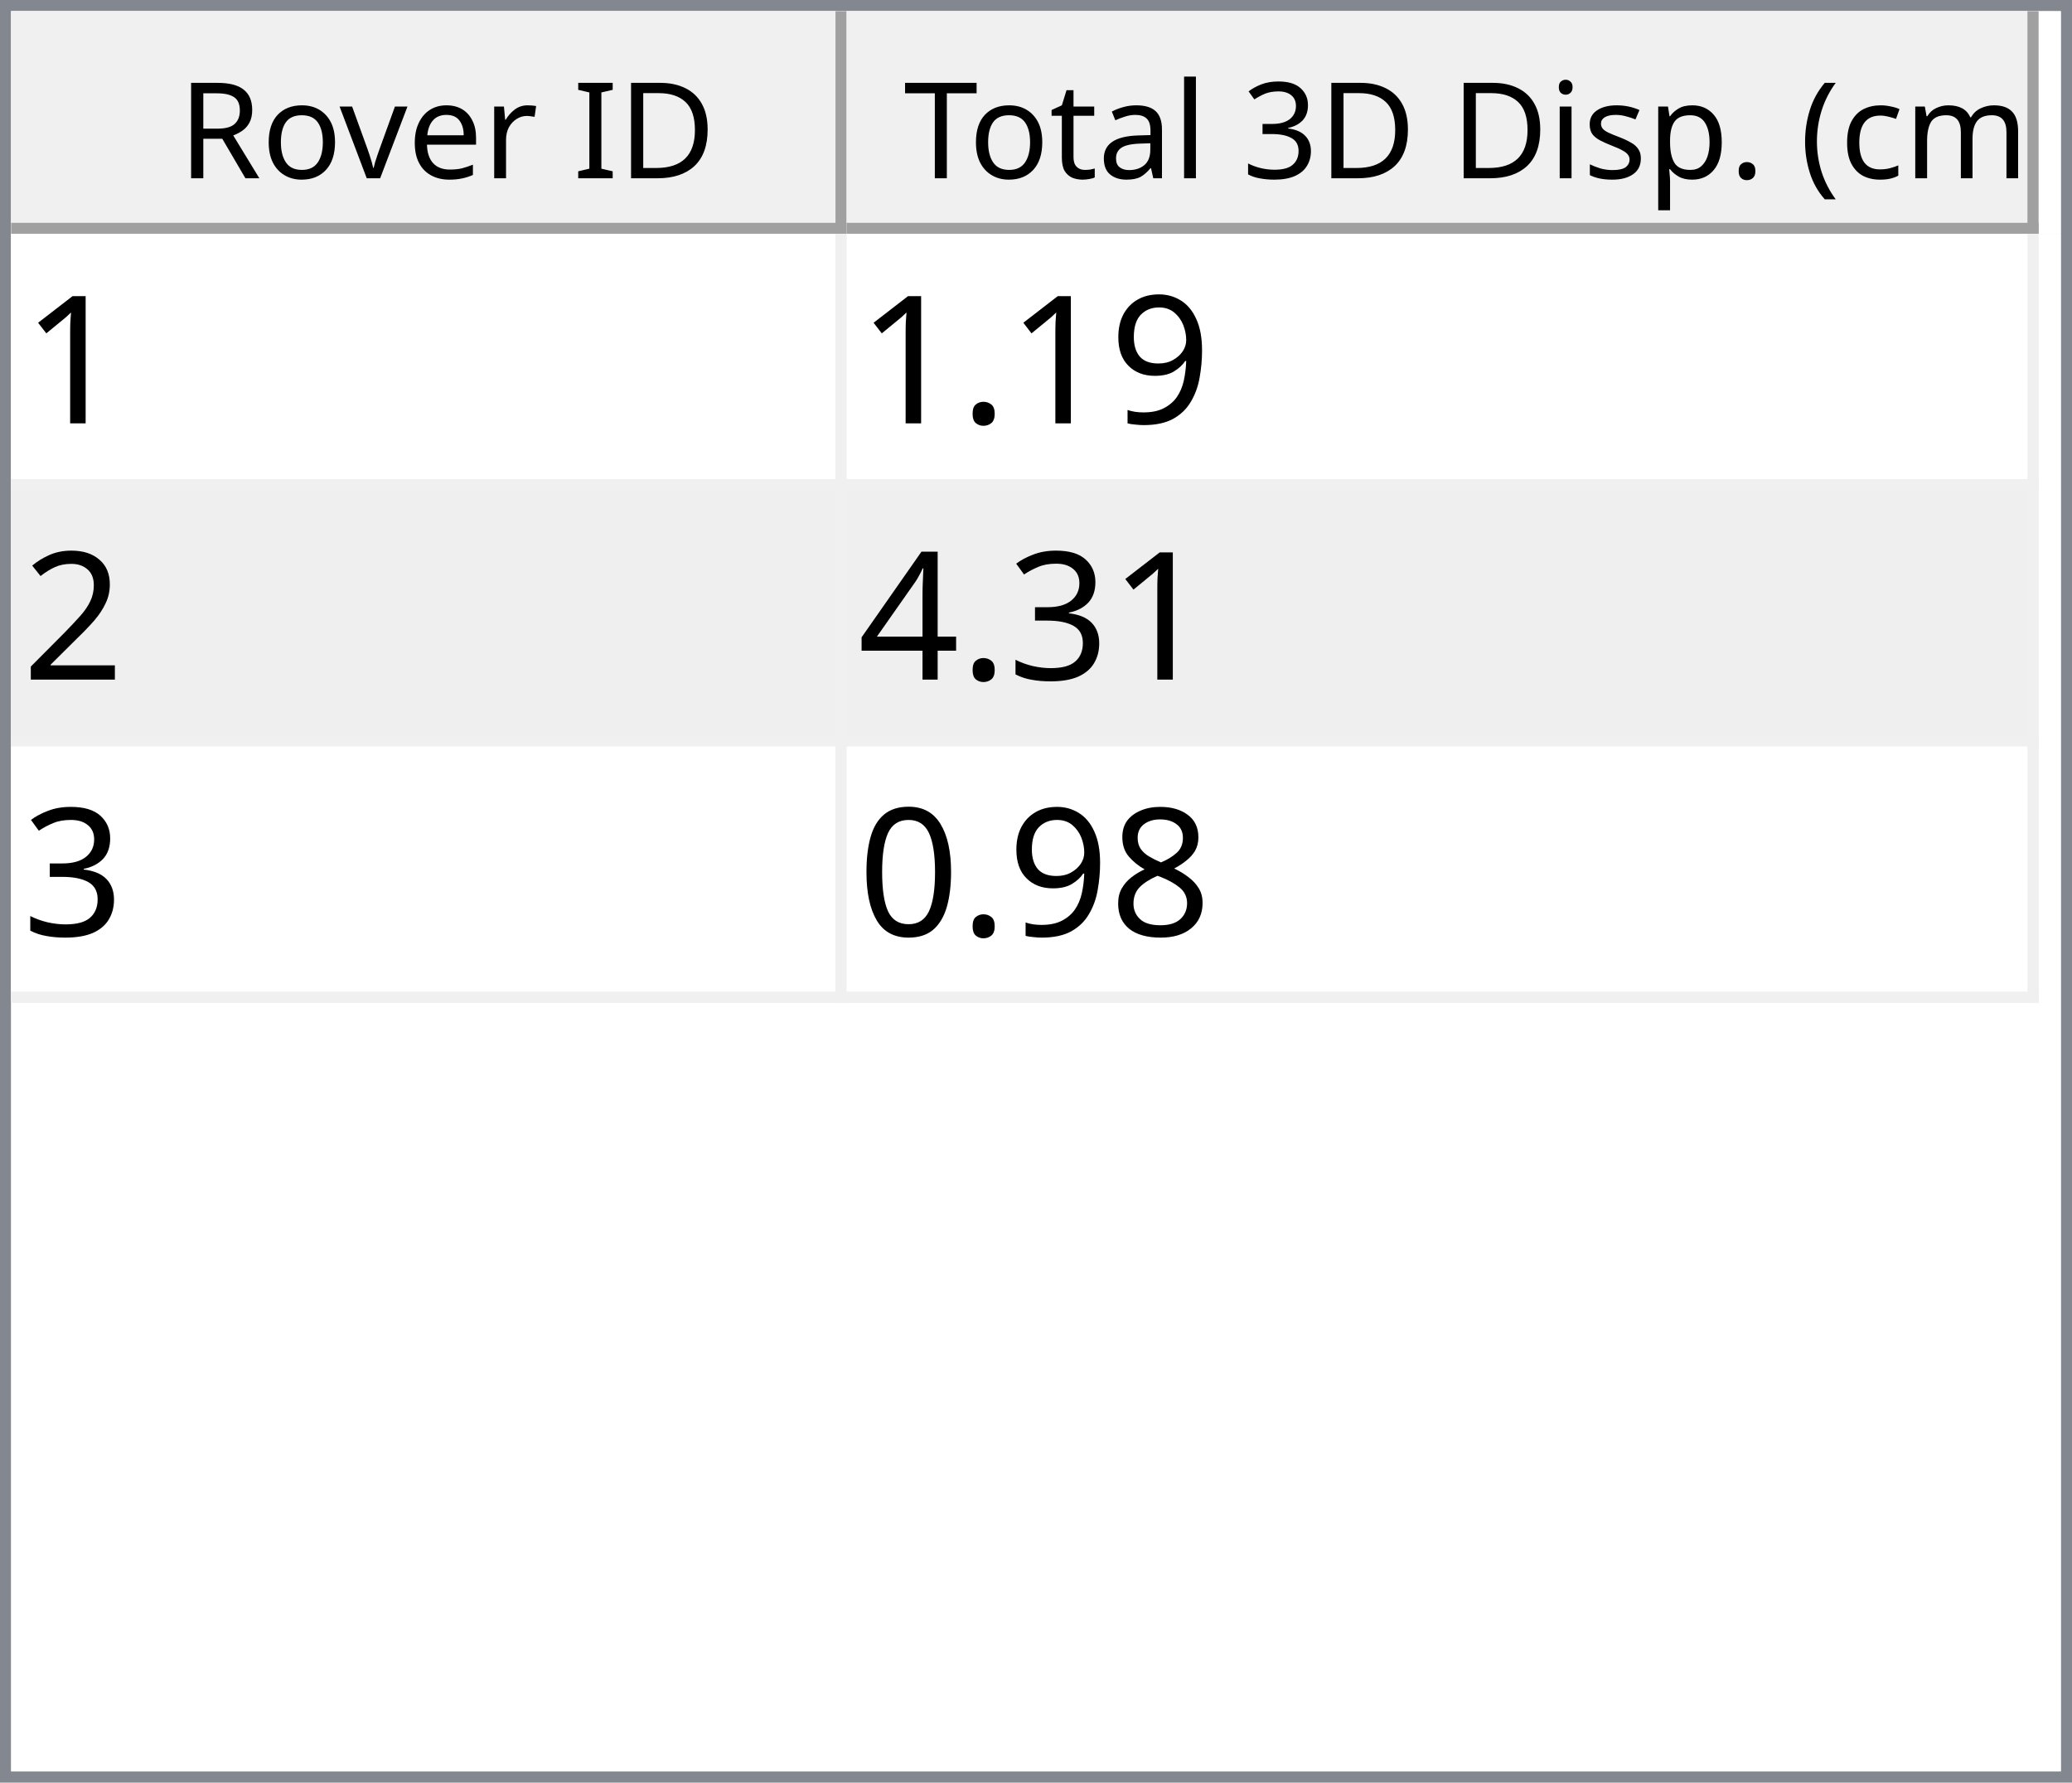
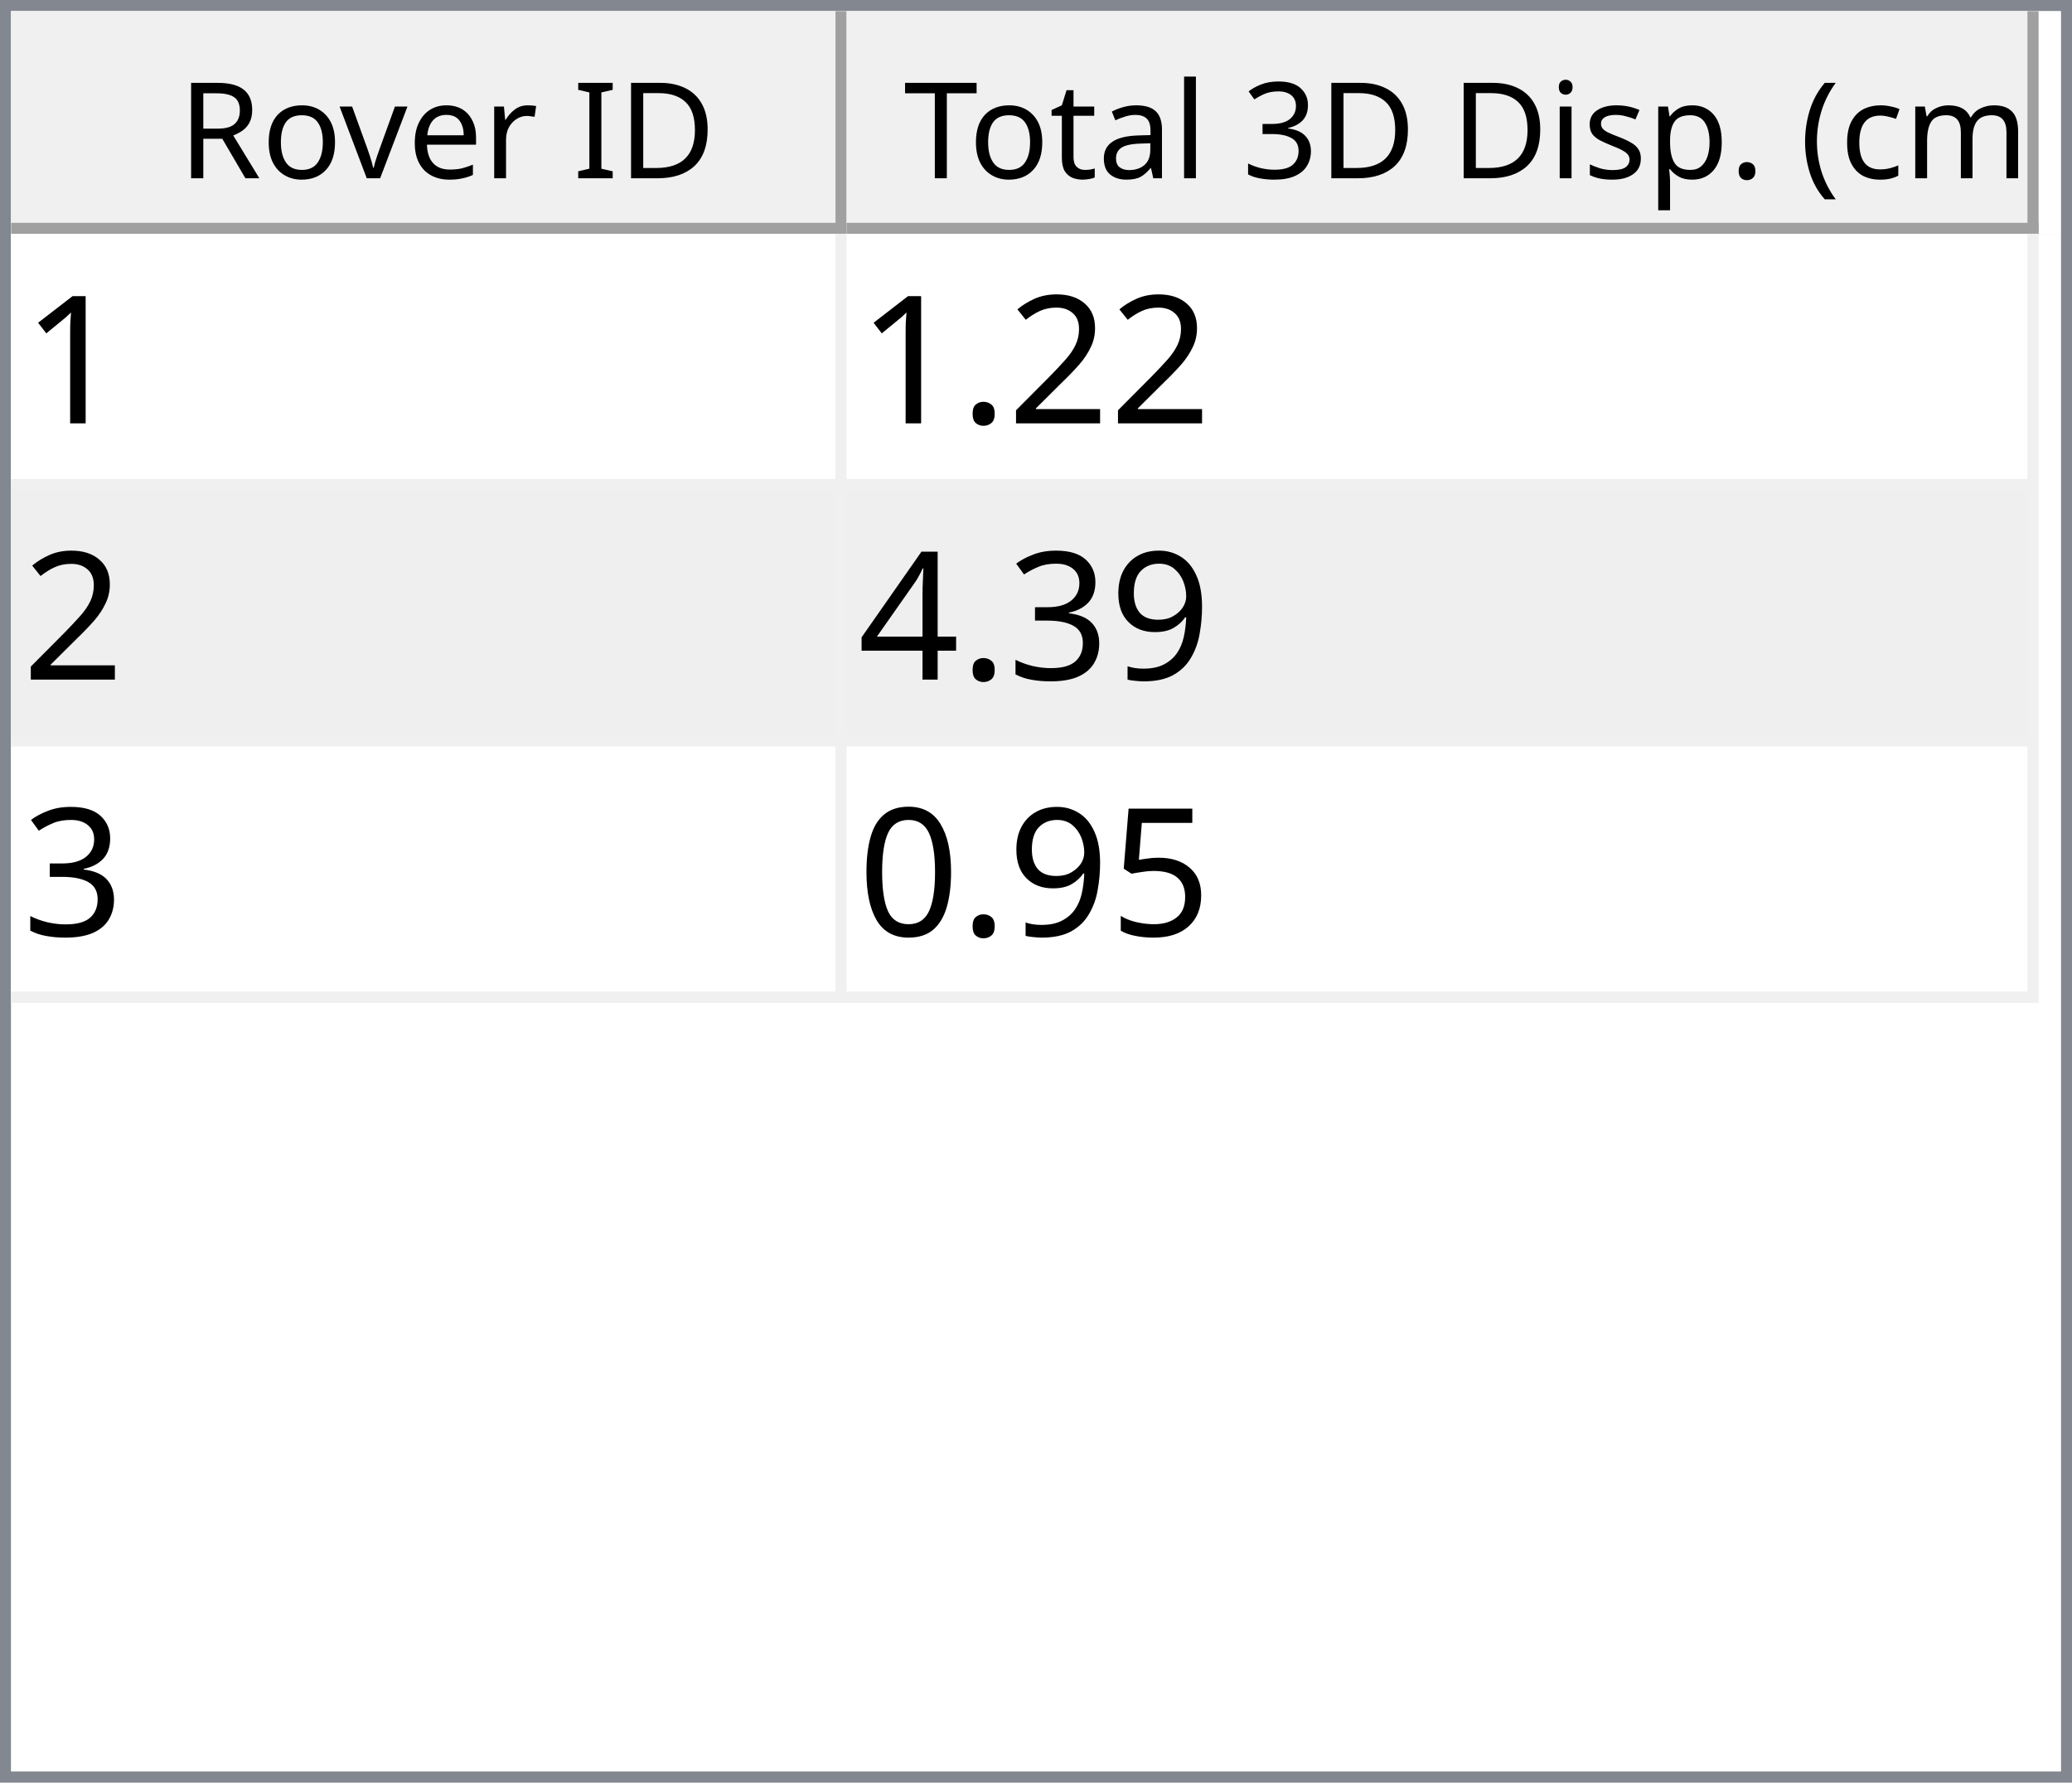
<svg xmlns="http://www.w3.org/2000/svg" style="fill-opacity:1; color-rendering:auto; color-interpolation:auto; text-rendering:auto; stroke:black; stroke-linecap:square; stroke-miterlimit:10; shape-rendering:auto; stroke-opacity:1; fill:black; stroke-dasharray:none; font-weight:normal; stroke-width:1; font-family:'Dialog'; font-style:normal; stroke-linejoin:miter; font-size:12px; stroke-dashoffset:0; image-rendering:auto;" width="186" height="160">
  <defs id="genericDefs" />
  <g>
    <defs id="defs1">
      <clipPath clipPathUnits="userSpaceOnUse" id="clipPath1">
        <path d="M0 0 L186 0 L186 160 L0 160 L0 0 Z" />
      </clipPath>
      <clipPath clipPathUnits="userSpaceOnUse" id="clipPath2">
        <path d="M0 0 L0 160 L186 160 L186 0 Z" />
      </clipPath>
      <clipPath clipPathUnits="userSpaceOnUse" id="clipPath3">
        <path d="M0 0 L0 20 L184 20 L184 0 Z" />
      </clipPath>
      <clipPath clipPathUnits="userSpaceOnUse" id="clipPath4">
        <path d="M0 0 L0 20 L75 20 L75 0 Z" />
      </clipPath>
      <clipPath clipPathUnits="userSpaceOnUse" id="clipPath5">
        <path d="M1 1 L1 19 L74 19 L74 1 Z" />
      </clipPath>
      <clipPath clipPathUnits="userSpaceOnUse" id="clipPath6">
        <path d="M0 0 L0 18 L73 18 L73 0 Z" />
      </clipPath>
      <clipPath clipPathUnits="userSpaceOnUse" id="clipPath7">
        <path d="M-0.5 -0.5 L-0.5 19.5 L74.5 19.5 L74.5 -0.5 Z" />
      </clipPath>
      <clipPath clipPathUnits="userSpaceOnUse" id="clipPath8">
        <path d="M0 0 L0 20 L107 20 L107 0 Z" />
      </clipPath>
      <clipPath clipPathUnits="userSpaceOnUse" id="clipPath9">
        <path d="M1 1 L1 19 L106 19 L106 1 Z" />
      </clipPath>
      <clipPath clipPathUnits="userSpaceOnUse" id="clipPath10">
        <path d="M0 0 L0 18 L105 18 L105 0 Z" />
      </clipPath>
      <clipPath clipPathUnits="userSpaceOnUse" id="clipPath11">
        <path d="M-0.5 -0.5 L-0.5 19.5 L106.5 19.5 L106.5 -0.5 Z" />
      </clipPath>
      <clipPath clipPathUnits="userSpaceOnUse" id="clipPath12">
        <path d="M0 0 L0 138 L184 138 L184 0 Z" />
      </clipPath>
      <clipPath clipPathUnits="userSpaceOnUse" id="clipPath13">
        <path d="M0 0 L0 69 L182 69 L182 0 Z" />
      </clipPath>
      <clipPath clipPathUnits="userSpaceOnUse" id="clipPath14">
        <path d="M-0.5 -0.5 L-0.5 68.5 L181.5 68.5 L181.5 -0.5 Z" />
      </clipPath>
      <clipPath clipPathUnits="userSpaceOnUse" id="clipPath15">
        <path d="M0 0 L0 22 L74 22 L74 0 Z" />
      </clipPath>
      <clipPath clipPathUnits="userSpaceOnUse" id="clipPath16">
        <path d="M0 0 L0 22 L106 22 L106 0 Z" />
      </clipPath>
      <font horiz-adv-x="64.551" id="font1">
        <font-face ascent="107.91" descent="25.098" units-per-em="100" style="font-style:normal; font-family:Segoe UI; font-weight:normal;" />
        <missing-glyph horiz-adv-x="64.551" d="M8.109 0 L8.109 68.266 L56.453 68.266 L56.453 0 L8.109 0 ZM15.328 7.234 L49.219 7.234 L49.219 61.031 L15.328 61.031 L15.328 7.234 Z" />
        <glyph unicode="D" horiz-adv-x="70.117" d="M9.188 0 L9.188 70.016 L28.516 70.016 Q65.531 70.016 65.531 35.891 Q65.531 19.672 55.25 9.836 Q44.969 0 27.734 0 L9.188 0 ZM17.391 62.594 L17.391 7.422 L27.828 7.422 Q41.609 7.422 49.273 14.797 Q56.938 22.172 56.938 35.688 Q56.938 62.594 28.328 62.594 L17.391 62.594 Z" />
        <glyph unicode="I" horiz-adv-x="26.611" d="M17.391 0 L9.188 0 L9.188 70.016 L17.391 70.016 L17.391 0 Z" />
        <glyph unicode=" " horiz-adv-x="27.393" d="" />
        <glyph unicode="r" horiz-adv-x="34.766" d="M34.188 41.891 Q32.078 43.5 28.125 43.5 Q23 43.5 19.555 38.672 Q16.109 33.844 16.109 25.484 L16.109 0 L8.109 0 L8.109 50 L16.109 50 L16.109 39.703 L16.312 39.703 Q18.016 44.969 21.531 47.922 Q25.047 50.875 29.391 50.875 Q32.516 50.875 34.188 50.203 L34.188 41.891 Z" />
        <glyph unicode="e" horiz-adv-x="52.295" d="M48.297 23 L12.984 23 Q13.188 14.656 17.484 10.109 Q21.781 5.562 29.297 5.562 Q37.75 5.562 44.828 11.141 L44.828 3.609 Q38.234 -1.172 27.391 -1.172 Q16.797 -1.172 10.742 5.641 Q4.688 12.453 4.688 24.812 Q4.688 36.469 11.305 43.82 Q17.922 51.172 27.734 51.172 Q37.547 51.172 42.922 44.828 Q48.297 38.484 48.297 27.203 L48.297 23 ZM40.094 29.781 Q40.047 36.719 36.75 40.578 Q33.453 44.438 27.594 44.438 Q21.922 44.438 17.969 40.383 Q14.016 36.328 13.094 29.781 L40.094 29.781 Z" />
        <glyph unicode="v" horiz-adv-x="47.9" d="M47.406 50 L27.484 0 L19.625 0 L0.688 50 L9.469 50 L22.172 13.672 Q23.578 9.672 23.922 6.688 L24.125 6.688 Q24.609 10.453 25.688 13.484 L38.969 50 L47.406 50 Z" />
        <glyph unicode="o" horiz-adv-x="58.594" d="M29 -1.172 Q17.922 -1.172 11.305 5.836 Q4.688 12.844 4.688 24.422 Q4.688 37.016 11.57 44.094 Q18.453 51.172 30.172 51.172 Q41.359 51.172 47.633 44.289 Q53.906 37.406 53.906 25.203 Q53.906 13.234 47.141 6.031 Q40.375 -1.172 29 -1.172 ZM29.594 44.438 Q21.875 44.438 17.383 39.188 Q12.891 33.938 12.891 24.703 Q12.891 15.828 17.43 10.695 Q21.969 5.562 29.594 5.562 Q37.359 5.562 41.531 10.594 Q45.703 15.625 45.703 24.906 Q45.703 34.281 41.531 39.359 Q37.359 44.438 29.594 44.438 Z" />
        <glyph unicode="R" horiz-adv-x="59.814" d="M59.375 0 L49.609 0 L37.891 19.625 Q36.281 22.359 34.766 24.289 Q33.25 26.219 31.664 27.438 Q30.078 28.656 28.25 29.219 Q26.422 29.781 24.125 29.781 L17.391 29.781 L17.391 0 L9.188 0 L9.188 70.016 L30.078 70.016 Q34.672 70.016 38.555 68.867 Q42.438 67.719 45.289 65.375 Q48.141 63.031 49.758 59.547 Q51.375 56.062 51.375 51.375 Q51.375 47.703 50.273 44.656 Q49.172 41.609 47.148 39.211 Q45.125 36.812 42.266 35.133 Q39.406 33.453 35.844 32.516 L35.844 32.328 Q37.594 31.547 38.891 30.547 Q40.188 29.547 41.359 28.18 Q42.531 26.812 43.68 25.078 Q44.828 23.344 46.234 21.047 L59.375 0 ZM17.391 62.594 L17.391 37.203 L28.516 37.203 Q31.594 37.203 34.203 38.133 Q36.812 39.062 38.719 40.797 Q40.625 42.531 41.703 45.047 Q42.781 47.562 42.781 50.688 Q42.781 56.297 39.141 59.445 Q35.5 62.594 28.609 62.594 L17.391 62.594 Z" />
        <glyph unicode=")" horiz-adv-x="30.176" d="M8.297 -15.922 L1.172 -15.922 Q16.406 2.344 16.406 26.812 Q16.406 51.469 1.078 70.016 L8.297 70.016 Q23.531 52.156 23.531 26.703 Q23.531 1.375 8.297 -15.922 Z" />
        <glyph unicode="m" horiz-adv-x="86.133" d="M79.109 0 L71.094 0 L71.094 28.719 Q71.094 37.016 68.531 40.727 Q65.969 44.438 59.906 44.438 Q54.781 44.438 51.195 39.75 Q47.609 35.062 47.609 28.516 L47.609 0 L39.594 0 L39.594 29.688 Q39.594 44.438 28.219 44.438 Q22.953 44.438 19.531 40.016 Q16.109 35.594 16.109 28.516 L16.109 0 L8.109 0 L8.109 50 L16.109 50 L16.109 42.094 L16.312 42.094 Q21.625 51.172 31.844 51.172 Q36.969 51.172 40.773 48.312 Q44.578 45.453 46 40.828 Q51.562 51.172 62.594 51.172 Q79.109 51.172 79.109 30.812 L79.109 0 Z" />
        <glyph unicode="c" horiz-adv-x="46.191" d="M42.188 2.297 Q36.422 -1.172 28.516 -1.172 Q17.828 -1.172 11.258 5.789 Q4.688 12.75 4.688 23.828 Q4.688 36.188 11.766 43.68 Q18.844 51.172 30.672 51.172 Q37.25 51.172 42.281 48.734 L42.281 40.531 Q36.719 44.438 30.375 44.438 Q22.703 44.438 17.797 38.945 Q12.891 33.453 12.891 24.516 Q12.891 15.719 17.508 10.641 Q22.125 5.562 29.891 5.562 Q36.422 5.562 42.188 9.906 L42.188 2.297 Z" />
        <glyph unicode="(" horiz-adv-x="30.176" d="M29.109 -15.922 L21.969 -15.922 Q6.844 1.375 6.844 26.703 Q6.844 52.156 21.969 70.016 L29.203 70.016 Q13.875 51.469 13.875 26.812 Q13.875 2.344 29.109 -15.922 Z" />
        <glyph unicode="." horiz-adv-x="21.68" d="M10.891 -1.078 Q8.641 -1.078 7.055 0.539 Q5.469 2.156 5.469 4.391 Q5.469 6.641 7.055 8.273 Q8.641 9.906 10.891 9.906 Q13.188 9.906 14.797 8.273 Q16.406 6.641 16.406 4.391 Q16.406 2.156 14.797 0.539 Q13.188 -1.078 10.891 -1.078 Z" />
        <glyph unicode="p" horiz-adv-x="58.789" d="M16.312 7.234 L16.109 7.234 L16.109 -23 L8.109 -23 L8.109 50 L16.109 50 L16.109 41.219 L16.312 41.219 Q22.219 51.172 33.594 51.172 Q43.266 51.172 48.688 44.461 Q54.109 37.75 54.109 26.469 Q54.109 13.922 48 6.375 Q41.891 -1.172 31.297 -1.172 Q21.578 -1.172 16.312 7.234 ZM16.109 27.391 L16.109 20.406 Q16.109 14.203 20.141 9.883 Q24.172 5.562 30.375 5.562 Q37.641 5.562 41.773 11.133 Q45.906 16.703 45.906 26.609 Q45.906 34.969 42.047 39.703 Q38.188 44.438 31.594 44.438 Q24.609 44.438 20.359 39.578 Q16.109 34.719 16.109 27.391 Z" />
        <glyph unicode="s" horiz-adv-x="42.432" d="M5.078 1.812 L5.078 10.406 Q11.625 5.562 19.484 5.562 Q30.031 5.562 30.031 12.594 Q30.031 14.594 29.125 15.992 Q28.219 17.391 26.68 18.461 Q25.141 19.531 23.07 20.383 Q21 21.234 18.609 22.172 Q15.281 23.484 12.766 24.828 Q10.25 26.172 8.57 27.859 Q6.891 29.547 6.031 31.695 Q5.172 33.844 5.172 36.719 Q5.172 40.234 6.789 42.945 Q8.406 45.656 11.086 47.484 Q13.766 49.312 17.211 50.242 Q20.656 51.172 24.312 51.172 Q30.812 51.172 35.938 48.922 L35.938 40.828 Q30.422 44.438 23.25 44.438 Q21 44.438 19.195 43.922 Q17.391 43.406 16.094 42.477 Q14.797 41.547 14.086 40.258 Q13.375 38.969 13.375 37.406 Q13.375 35.453 14.086 34.133 Q14.797 32.812 16.164 31.789 Q17.531 30.766 19.484 29.938 Q21.438 29.109 23.922 28.125 Q27.25 26.859 29.883 25.516 Q32.516 24.172 34.375 22.484 Q36.234 20.797 37.234 18.602 Q38.234 16.406 38.234 13.375 Q38.234 9.672 36.602 6.938 Q34.969 4.203 32.234 2.398 Q29.5 0.594 25.93 -0.289 Q22.359 -1.172 18.453 -1.172 Q10.75 -1.172 5.078 1.812 Z" />
        <glyph unicode="i" horiz-adv-x="24.219" d="M12.203 62.703 Q10.062 62.703 8.547 64.164 Q7.031 65.625 7.031 67.875 Q7.031 70.125 8.547 71.609 Q10.062 73.094 12.203 73.094 Q14.406 73.094 15.945 71.609 Q17.484 70.125 17.484 67.875 Q17.484 65.719 15.945 64.211 Q14.406 62.703 12.203 62.703 ZM16.109 0 L8.109 0 L8.109 50 L16.109 50 L16.109 0 Z" />
        <glyph unicode="3" horiz-adv-x="53.906" d="M46.531 19.828 Q46.531 15.094 44.75 11.211 Q42.969 7.328 39.719 4.57 Q36.469 1.812 31.93 0.297 Q27.391 -1.219 21.922 -1.219 Q11.922 -1.219 6 2.594 L6 11.188 Q13.094 5.609 22.219 5.609 Q25.875 5.609 28.828 6.539 Q31.781 7.469 33.906 9.227 Q36.031 10.984 37.18 13.477 Q38.328 15.969 38.328 19.094 Q38.328 32.812 18.797 32.812 L12.984 32.812 L12.984 39.594 L18.5 39.594 Q35.797 39.594 35.797 52.484 Q35.797 64.406 22.609 64.406 Q15.188 64.406 8.688 59.422 L8.688 67.188 Q15.375 71.188 24.609 71.188 Q29 71.188 32.57 69.969 Q36.141 68.75 38.68 66.555 Q41.219 64.359 42.609 61.281 Q44 58.203 44 54.5 Q44 40.672 30.031 36.719 L30.031 36.531 Q33.594 36.141 36.625 34.797 Q39.656 33.453 41.852 31.305 Q44.047 29.156 45.289 26.25 Q46.531 23.344 46.531 19.828 Z" />
        <glyph unicode="l" horiz-adv-x="24.219" d="M16.109 0 L8.109 0 L8.109 74.031 L16.109 74.031 L16.109 0 Z" />
        <glyph unicode="a" horiz-adv-x="50.879" d="M43.891 0 L35.891 0 L35.891 7.812 L35.688 7.812 Q30.469 -1.172 20.312 -1.172 Q12.844 -1.172 8.617 2.781 Q4.391 6.734 4.391 13.281 Q4.391 27.297 20.906 29.594 L35.891 31.688 Q35.891 44.438 25.594 44.438 Q16.547 44.438 9.281 38.281 L9.281 46.484 Q16.656 51.172 26.266 51.172 Q43.891 51.172 43.891 32.516 L43.891 0 ZM35.891 25.297 L23.828 23.641 Q18.266 22.859 15.43 20.875 Q12.594 18.891 12.594 13.875 Q12.594 10.203 15.211 7.883 Q17.828 5.562 22.172 5.562 Q28.125 5.562 32.008 9.742 Q35.891 13.922 35.891 20.312 L35.891 25.297 Z" />
        <glyph unicode="t" horiz-adv-x="33.887" d="M31.297 0.484 Q28.469 -1.078 23.828 -1.078 Q10.688 -1.078 10.688 13.578 L10.688 43.172 L2.094 43.172 L2.094 50 L10.688 50 L10.688 62.203 L18.703 64.797 L18.703 50 L31.297 50 L31.297 43.172 L18.703 43.172 L18.703 14.984 Q18.703 9.969 20.414 7.82 Q22.125 5.672 26.078 5.672 Q29.109 5.672 31.297 7.328 L31.297 0.484 Z" />
        <glyph unicode="T" horiz-adv-x="52.393" d="M50.594 62.594 L30.375 62.594 L30.375 0 L22.172 0 L22.172 62.594 L2 62.594 L2 70.016 L50.594 70.016 L50.594 62.594 Z" />
      </font>
      <font horiz-adv-x="75.0" id="font2">
        <font-face ascent="100.537" descent="21.973" units-per-em="100" style="font-style:normal; font-family:sans-serif; font-weight:normal;" />
        <missing-glyph horiz-adv-x="75.0" d="M12.5 0 L12.5 62.5 L62.5 62.5 L62.5 0 L12.5 0 ZM14.062 1.562 L60.938 1.562 L60.938 60.938 L14.062 60.938 L14.062 1.562 Z" />
        <glyph unicode="1" horiz-adv-x="55.615" d="M37.25 0 L28.469 0 L28.469 56 Q25.297 52.984 20.141 49.953 Q14.984 46.922 10.891 45.406 L10.891 53.906 Q18.266 57.375 23.781 62.305 Q29.297 67.234 31.594 71.875 L37.25 71.875 L37.25 0 Z" />
+         <glyph unicode="2" horiz-adv-x="55.615" d="M50.344 8.453 L50.344 0 L3.031 0 Q2.938 3.172 4.047 6.109 Q5.859 10.938 9.836 15.625 Q13.812 20.312 21.344 26.469 Q33.016 36.031 37.117 41.625 Q41.219 47.219 41.219 52.203 Q41.219 57.422 37.477 61.008 Q33.734 64.594 27.734 64.594 Q21.391 64.594 17.578 60.789 Q13.766 56.984 13.719 50.25 L4.688 51.172 Q5.609 61.281 11.664 66.578 Q17.719 71.875 27.938 71.875 Q38.234 71.875 44.242 66.164 Q50.25 60.453 50.25 52 Q50.25 47.703 48.492 43.555 Q46.734 39.406 42.656 34.812 Q38.578 30.219 29.109 22.219 Q21.188 15.578 18.945 13.211 Q16.703 10.844 15.234 8.453 L50.344 8.453 Z" />
+         <glyph unicode="." horiz-adv-x="27.783" d="M9.078 0 L9.078 10.016 L19.094 10.016 L19.094 0 L9.078 0 Z" />
        <glyph unicode="9" horiz-adv-x="55.615" d="M5.469 16.547 L13.922 17.328 Q14.984 11.375 18.016 8.688 Q21.047 6 25.781 6 Q29.828 6 32.883 7.859 Q35.938 9.719 37.891 12.82 Q39.844 15.922 41.164 21.195 Q42.484 26.469 42.484 31.938 Q42.484 32.516 42.438 33.688 Q39.797 29.5 35.234 26.883 Q30.672 24.266 25.344 24.266 Q16.453 24.266 10.305 30.711 Q4.156 37.156 4.156 47.703 Q4.156 58.594 10.578 65.234 Q17 71.875 26.656 71.875 Q33.641 71.875 39.43 68.117 Q45.219 64.359 48.219 57.398 Q51.219 50.438 51.219 37.25 Q51.219 23.531 48.242 15.406 Q45.266 7.281 39.383 3.031 Q33.5 -1.219 25.594 -1.219 Q17.188 -1.219 11.867 3.445 Q6.547 8.109 5.469 16.547 ZM41.453 48.141 Q41.453 55.719 37.43 60.156 Q33.406 64.594 27.734 64.594 Q21.875 64.594 17.531 59.812 Q13.188 55.031 13.188 47.406 Q13.188 40.578 17.312 36.305 Q21.438 32.031 27.484 32.031 Q33.594 32.031 37.523 36.305 Q41.453 40.578 41.453 48.141 Z" />
-         <glyph unicode="." horiz-adv-x="27.783" d="M9.078 0 L9.078 10.016 L19.094 10.016 L19.094 0 L9.078 0 Z" />
-         <glyph unicode="2" horiz-adv-x="55.615" d="M50.344 8.453 L50.344 0 L3.031 0 Q2.938 3.172 4.047 6.109 Q5.859 10.938 9.836 15.625 Q13.812 20.312 21.344 26.469 Q33.016 36.031 37.117 41.625 Q41.219 47.219 41.219 52.203 Q41.219 57.422 37.477 61.008 Q33.734 64.594 27.734 64.594 Q21.391 64.594 17.578 60.789 Q13.766 56.984 13.719 50.25 L4.688 51.172 Q5.609 61.281 11.664 66.578 Q17.719 71.875 27.938 71.875 Q38.234 71.875 44.242 66.164 Q50.25 60.453 50.25 52 Q50.25 47.703 48.492 43.555 Q46.734 39.406 42.656 34.812 Q38.578 30.219 29.109 22.219 Q21.188 15.578 18.945 13.211 Q16.703 10.844 15.234 8.453 L50.344 8.453 Z" />
        <glyph unicode="3" horiz-adv-x="55.615" d="M4.203 18.891 L12.984 20.062 Q14.5 12.594 18.141 9.297 Q21.781 6 27 6 Q33.203 6 37.477 10.297 Q41.75 14.594 41.75 20.953 Q41.75 27 37.797 30.93 Q33.844 34.859 27.734 34.859 Q25.25 34.859 21.531 33.891 L22.516 41.609 Q23.391 41.5 23.922 41.5 Q29.547 41.5 34.039 44.43 Q38.531 47.359 38.531 53.469 Q38.531 58.297 35.258 61.477 Q31.984 64.656 26.812 64.656 Q21.688 64.656 18.266 61.43 Q14.844 58.203 13.875 51.766 L5.078 53.328 Q6.688 62.156 12.398 67.016 Q18.109 71.875 26.609 71.875 Q32.469 71.875 37.398 69.359 Q42.328 66.844 44.945 62.5 Q47.562 58.156 47.562 53.266 Q47.562 48.641 45.07 44.828 Q42.578 41.016 37.703 38.766 Q44.047 37.312 47.562 32.695 Q51.078 28.078 51.078 21.141 Q51.078 11.766 44.242 5.25 Q37.406 -1.266 26.953 -1.266 Q17.531 -1.266 11.305 4.352 Q5.078 9.969 4.203 18.891 Z" />
        <glyph unicode="4" horiz-adv-x="55.615" d="M32.328 0 L32.328 17.141 L1.266 17.141 L1.266 25.203 L33.938 71.578 L41.109 71.578 L41.109 25.203 L50.781 25.203 L50.781 17.141 L41.109 17.141 L41.109 0 L32.328 0 ZM32.328 25.203 L32.328 57.469 L9.906 25.203 L32.328 25.203 Z" />
-         <glyph unicode="8" horiz-adv-x="55.615" d="M17.672 38.812 Q12.203 40.828 9.57 44.539 Q6.938 48.25 6.938 53.422 Q6.938 61.234 12.555 66.555 Q18.172 71.875 27.484 71.875 Q36.859 71.875 42.578 66.43 Q48.297 60.984 48.297 53.172 Q48.297 48.188 45.68 44.508 Q43.062 40.828 37.75 38.812 Q44.344 36.672 47.781 31.883 Q51.219 27.094 51.219 20.453 Q51.219 11.281 44.727 5.031 Q38.234 -1.219 27.641 -1.219 Q17.047 -1.219 10.547 5.055 Q4.047 11.328 4.047 20.703 Q4.047 27.688 7.594 32.398 Q11.141 37.109 17.672 38.812 ZM15.922 53.719 Q15.922 48.641 19.195 45.414 Q22.469 42.188 27.688 42.188 Q32.766 42.188 36.016 45.383 Q39.266 48.578 39.266 53.219 Q39.266 58.062 35.914 61.359 Q32.562 64.656 27.594 64.656 Q22.562 64.656 19.242 61.43 Q15.922 58.203 15.922 53.719 ZM13.094 20.656 Q13.094 16.891 14.875 13.375 Q16.656 9.859 20.172 7.93 Q23.688 6 27.734 6 Q34.031 6 38.133 10.055 Q42.234 14.109 42.234 20.359 Q42.234 26.703 38.016 30.859 Q33.797 35.016 27.438 35.016 Q21.234 35.016 17.164 30.914 Q13.094 26.812 13.094 20.656 Z" />
+         <glyph unicode="5" horiz-adv-x="55.615" d="M4.156 18.75 L13.375 19.531 Q14.406 12.797 18.141 9.398 Q21.875 6 27.156 6 Q33.5 6 37.891 10.789 Q42.281 15.578 42.281 23.484 Q42.281 31 38.062 35.352 Q33.844 39.703 27 39.703 Q22.75 39.703 19.336 37.773 Q15.922 35.844 13.969 32.766 L5.719 33.844 L12.641 70.609 L48.25 70.609 L48.25 62.203 L19.672 62.203 L15.828 42.969 Q22.266 47.469 29.344 47.469 Q38.719 47.469 45.164 40.969 Q51.609 34.469 51.609 24.266 Q51.609 14.547 45.953 7.469 Q39.062 -1.219 27.156 -1.219 Q17.391 -1.219 11.211 4.25 Q5.031 9.719 4.156 18.75 Z" />
        <glyph unicode="0" horiz-adv-x="55.615" d="M4.156 35.297 Q4.156 48 6.766 55.742 Q9.375 63.484 14.523 67.68 Q19.672 71.875 27.484 71.875 Q33.25 71.875 37.594 69.555 Q41.938 67.234 44.773 62.867 Q47.609 58.5 49.219 52.227 Q50.828 45.953 50.828 35.297 Q50.828 22.703 48.242 14.969 Q45.656 7.234 40.508 3.008 Q35.359 -1.219 27.484 -1.219 Q17.141 -1.219 11.234 6.203 Q4.156 15.141 4.156 35.297 ZM13.188 35.297 Q13.188 17.672 17.312 11.836 Q21.438 6 27.484 6 Q33.547 6 37.672 11.859 Q41.797 17.719 41.797 35.297 Q41.797 52.984 37.672 58.789 Q33.547 64.594 27.391 64.594 Q21.344 64.594 17.719 59.469 Q13.188 52.938 13.188 35.297 Z" />
      </font>
    </defs>
    <g style="fill:white; stroke:white;">
      <rect x="0" y="0" width="186" style="clip-path:url(#clipPath1); stroke:none;" height="160" />
    </g>
    <g style="fill:white; text-rendering:optimizeSpeed; color-rendering:optimizeSpeed; image-rendering:optimizeSpeed; shape-rendering:crispEdges; stroke:white; color-interpolation:sRGB;">
      <rect x="0" width="186" height="160" y="0" style="stroke:none;" />
      <path style="stroke:none;" d="M0 160 L186 160 L186 0 L0 0 Z" />
    </g>
    <g style="fill:rgb(240,240,240); font-family:'Segoe UI'; stroke:rgb(240,240,240);">
      <rect x="0" y="0" width="186" style="clip-path:url(#clipPath2); stroke:none;" height="160" />
    </g>
    <g style="fill:rgb(130,135,144); font-family:'Segoe UI'; stroke:rgb(130,135,144);">
      <path d="M0 0 L186 0 L186 160 L0 160 L0 0 ZM1 1 L185 1 L185 159 L1 159 L1 1 Z" style="fill-rule:evenodd; clip-path:url(#clipPath2); stroke:none;" />
    </g>
    <g style="fill:white; font-family:'Segoe UI'; stroke:white;" transform="translate(1,1)">
      <rect x="0" y="0" width="184" style="clip-path:url(#clipPath3); stroke:none;" height="20" />
    </g>
    <g style="fill:rgb(240,240,240); font-family:'Segoe UI'; stroke:rgb(240,240,240);" transform="translate(1,1)">
      <rect x="0" y="0" width="75" style="clip-path:url(#clipPath4); stroke:none;" height="20" />
    </g>
    <g style="font-family:'Segoe UI';" transform="translate(2,2)">
      <text x="14" xml:space="preserve" y="14" style="clip-path:url(#clipPath6); stroke:none;">Rover ID</text>
    </g>
    <g style="fill:rgb(160,160,160); font-family:'Segoe UI'; stroke:rgb(160,160,160); stroke-linejoin:bevel;" transform="translate(1.5,1.5)">
      <line x1="74" x2="74" y1="0" style="fill:none; clip-path:url(#clipPath7);" y2="19" />
    </g>
    <g style="fill:rgb(160,160,160); font-family:'Segoe UI'; stroke:rgb(160,160,160); stroke-linejoin:bevel;" transform="matrix(1,0,0,1,1,1) translate(0.5,0.5)">
      <line x1="0" x2="74" y1="19" style="fill:none; clip-path:url(#clipPath7);" y2="19" />
    </g>
    <g style="fill:rgb(240,240,240); font-family:'Segoe UI'; stroke:rgb(240,240,240);" transform="translate(76,1)">
      <rect x="0" y="0" width="107" style="clip-path:url(#clipPath8); stroke:none;" height="20" />
    </g>
    <g style="font-family:'Segoe UI';" transform="translate(77,2)">
      <text x="1" xml:space="preserve" y="14" style="clip-path:url(#clipPath10); stroke:none;"> Total 3D Disp. (cm)</text>
    </g>
    <g style="fill:rgb(160,160,160); font-family:'Segoe UI'; stroke:rgb(160,160,160); stroke-linejoin:bevel;" transform="translate(76.5,1.5)">
      <line x1="106" x2="106" y1="0" style="fill:none; clip-path:url(#clipPath11);" y2="19" />
    </g>
    <g style="fill:rgb(160,160,160); font-family:'Segoe UI'; stroke:rgb(160,160,160); stroke-linejoin:bevel;" transform="matrix(1,0,0,1,76,1) translate(0.5,0.5)">
      <line x1="0" x2="106" y1="19" style="fill:none; clip-path:url(#clipPath11);" y2="19" />
    </g>
    <g style="fill:white; font-family:'Segoe UI'; stroke:white;" transform="translate(1,21)">
      <rect x="0" y="0" width="184" style="clip-path:url(#clipPath12); stroke:none;" height="138" />
    </g>
    <g style="fill:rgb(240,240,240); font-size:16px; font-family:sans-serif; stroke:rgb(240,240,240);" transform="translate(1,21)">
      <rect x="0" y="0" width="182" style="clip-path:url(#clipPath13); stroke:none;" height="69" />
      <line transform="translate(0.5,0.5)" x1="0" x2="181" y1="22" style="clip-path:url(#clipPath14); fill:none; stroke-linejoin:bevel;" y2="22" />
    </g>
    <g transform="matrix(1,0,0,1,1,21) translate(0.5,0.5)" style="fill:rgb(240,240,240); font-size:16px; font-family:sans-serif; stroke:rgb(240,240,240); stroke-linejoin:bevel;">
      <line x1="0" x2="181" y1="45" style="fill:none; clip-path:url(#clipPath14);" y2="45" />
    </g>
    <g transform="matrix(1,0,0,1,1,21) translate(0.5,0.5)" style="fill:rgb(240,240,240); font-size:16px; font-family:sans-serif; stroke:rgb(240,240,240); stroke-linejoin:bevel;">
      <line x1="0" x2="181" y1="68" style="fill:none; clip-path:url(#clipPath14);" y2="68" />
    </g>
    <g transform="matrix(1,0,0,1,1,21) translate(0.5,0.5)" style="fill:rgb(240,240,240); font-size:16px; font-family:sans-serif; stroke:rgb(240,240,240); stroke-linejoin:bevel;">
      <line x1="74" x2="74" y1="0" style="fill:none; clip-path:url(#clipPath14);" y2="68" />
    </g>
    <g transform="matrix(1,0,0,1,1,21) translate(0.5,0.5)" style="fill:rgb(240,240,240); font-size:16px; font-family:sans-serif; stroke:rgb(240,240,240); stroke-linejoin:bevel;">
      <line x1="181" x2="181" y1="0" style="fill:none; clip-path:url(#clipPath14);" y2="68" />
    </g>
    <g style="fill:white; font-size:16px; font-family:sans-serif; stroke:white;" transform="matrix(1,0,0,1,1,21)">
      <rect x="0" y="0" width="74" style="clip-path:url(#clipPath15); stroke:none;" height="22" />
      <text x="1" y="17" style="fill:black; clip-path:url(#clipPath15); stroke:none;" xml:space="preserve">1</text>
    </g>
    <g style="fill:white; font-size:16px; font-family:sans-serif; stroke:white;" transform="matrix(1,0,0,1,1,21) translate(75,0)">
      <rect x="0" y="0" width="106" style="clip-path:url(#clipPath16); stroke:none;" height="22" />
-       <text x="1" y="17" style="fill:black; clip-path:url(#clipPath16); stroke:none;" xml:space="preserve">1.19</text>
+       <text x="1" y="17" style="fill:black; clip-path:url(#clipPath16); stroke:none;" xml:space="preserve">1.22</text>
    </g>
    <g style="fill:rgb(239,239,239); font-size:16px; font-family:sans-serif; stroke:rgb(239,239,239);" transform="matrix(1,0,0,1,1,21) translate(0,23)">
      <rect x="0" y="0" width="74" style="clip-path:url(#clipPath15); stroke:none;" height="22" />
      <text x="1" y="17" style="fill:black; clip-path:url(#clipPath15); stroke:none;" xml:space="preserve">2</text>
    </g>
    <g style="fill:rgb(239,239,239); font-size:16px; font-family:sans-serif; stroke:rgb(239,239,239);" transform="matrix(1,0,0,1,1,21) translate(75,23)">
      <rect x="0" y="0" width="106" style="clip-path:url(#clipPath16); stroke:none;" height="22" />
-       <text x="1" y="17" style="fill:black; clip-path:url(#clipPath16); stroke:none;" xml:space="preserve">4.31</text>
+       <text x="1" y="17" style="fill:black; clip-path:url(#clipPath16); stroke:none;" xml:space="preserve">4.39</text>
    </g>
    <g style="fill:white; font-size:16px; font-family:sans-serif; stroke:white;" transform="matrix(1,0,0,1,1,21) translate(0,46)">
      <rect x="0" y="0" width="74" style="clip-path:url(#clipPath15); stroke:none;" height="22" />
      <text x="1" y="17" style="fill:black; clip-path:url(#clipPath15); stroke:none;" xml:space="preserve">3</text>
    </g>
    <g style="fill:white; font-size:16px; font-family:sans-serif; stroke:white;" transform="matrix(1,0,0,1,1,21) translate(75,46)">
      <rect x="0" y="0" width="106" style="clip-path:url(#clipPath16); stroke:none;" height="22" />
-       <text x="1" y="17" style="fill:black; clip-path:url(#clipPath16); stroke:none;" xml:space="preserve">0.98</text>
+       <text x="1" y="17" style="fill:black; clip-path:url(#clipPath16); stroke:none;" xml:space="preserve">0.95</text>
    </g>
  </g>
</svg>
